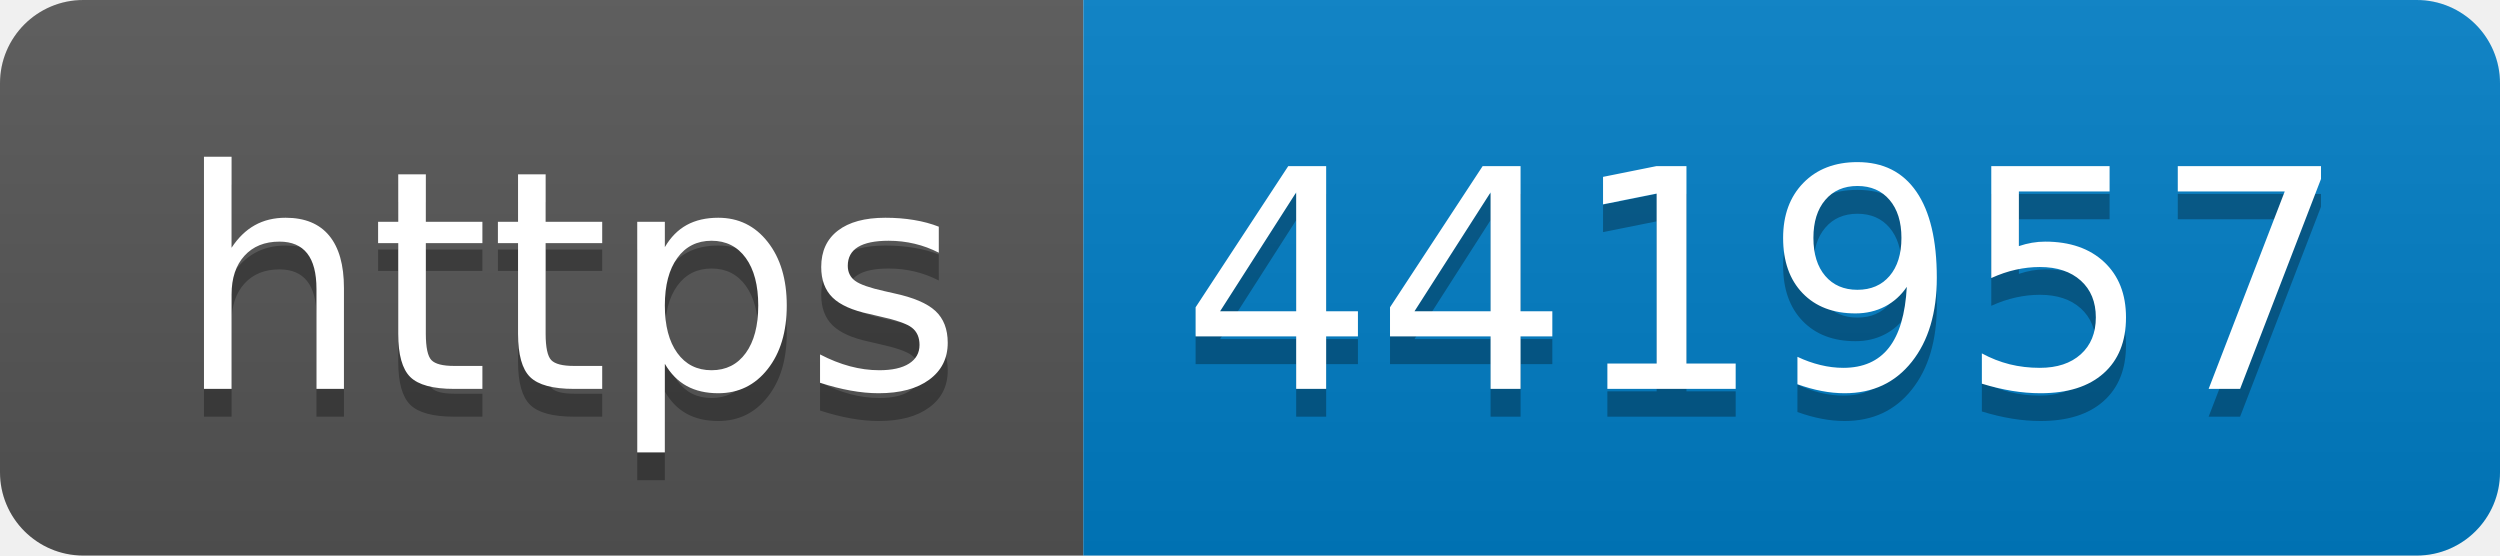
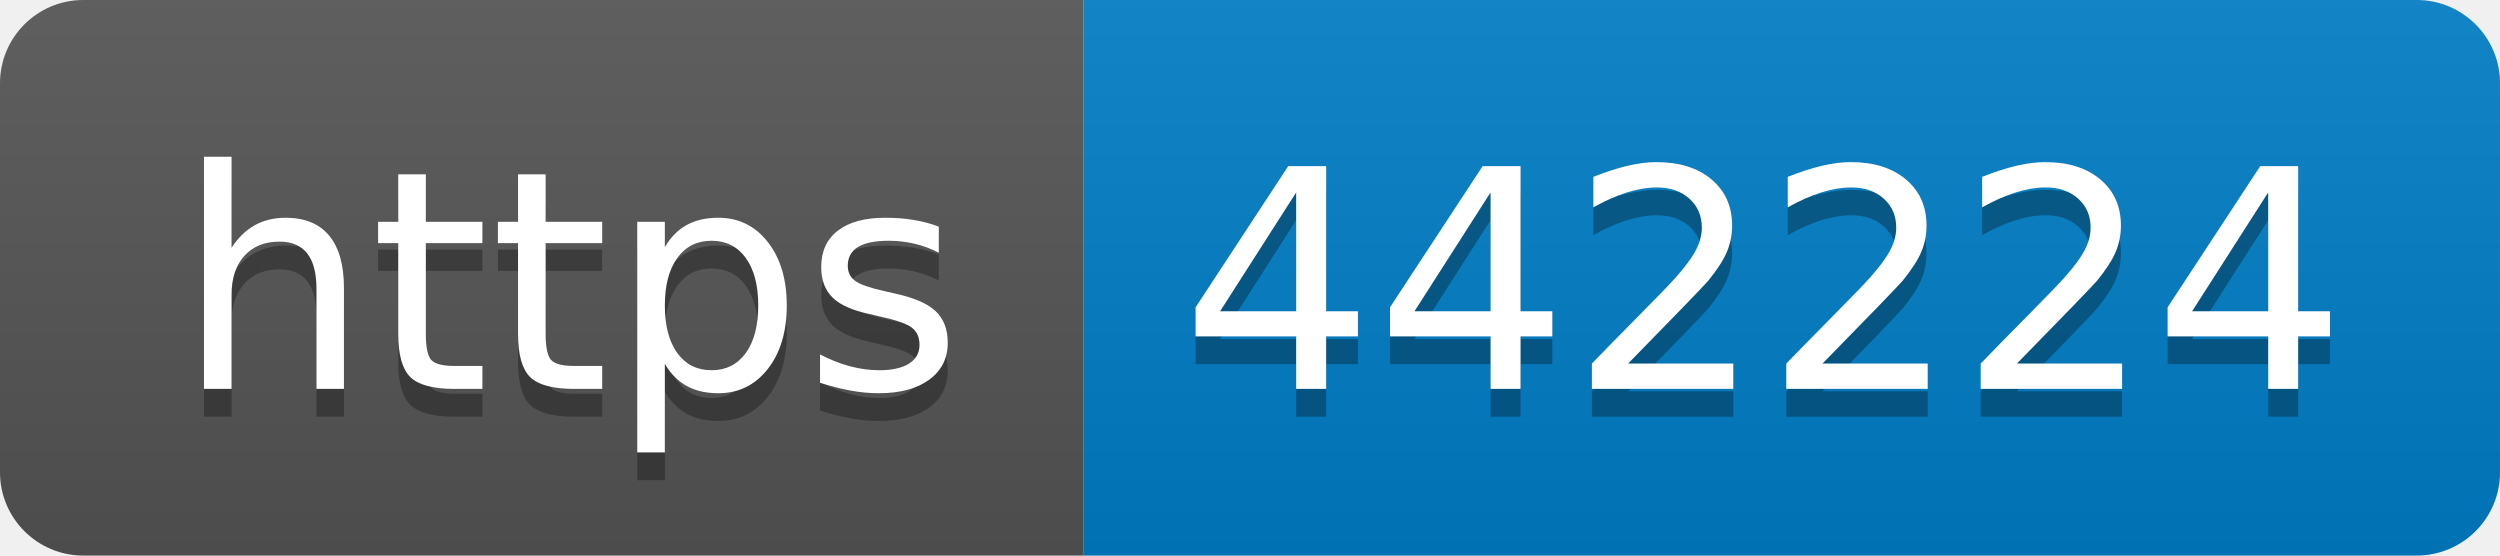
- <svg xmlns="http://www.w3.org/2000/svg" width="90" height="20" role="img" aria-label="https: 441957">
+ <svg xmlns="http://www.w3.org/2000/svg" width="90" height="20" role="img" aria-label="https: 442224">
  <linearGradient id="s" x2="0" y2="100%">
    <stop offset="0" stop-color="#bbb" stop-opacity=".1" />
    <stop offset="1" stop-opacity=".1" />
  </linearGradient>
  <clipPath id="r">
    <rect width="90" height="20" rx="3" fill="#fff" />
  </clipPath>
  <g clip-path="url(#r)">
    <rect width="39" height="20" fill="#555" />
    <rect x="39" width="51" height="20" fill="#007ec6" />
    <rect width="90" height="20" fill="url(#s)" />
  </g>
  <g fill="#fff" text-anchor="middle" font-family="Verdana,Geneva,DejaVu Sans,sans-serif" text-rendering="geometricPrecision" font-size="110">
    <text aria-hidden="true" x="205" y="150" fill="#010101" fill-opacity=".3" transform="scale(.1)" textLength="290">https</text>
    <text x="205" y="140" transform="scale(.1)" fill="#fff" textLength="290">https</text>
-     <text aria-hidden="true" x="635" y="150" fill="#010101" fill-opacity=".3" transform="scale(.1)" textLength="410">441957</text>
-     <text x="635" y="140" transform="scale(.1)" fill="#fff" textLength="410">441957</text>
+     <text aria-hidden="true" x="635" y="150" fill="#010101" fill-opacity=".3" transform="scale(.1)" textLength="410">442224</text>
+     <text x="635" y="140" transform="scale(.1)" fill="#fff" textLength="410">442224</text>
  </g>
</svg>
